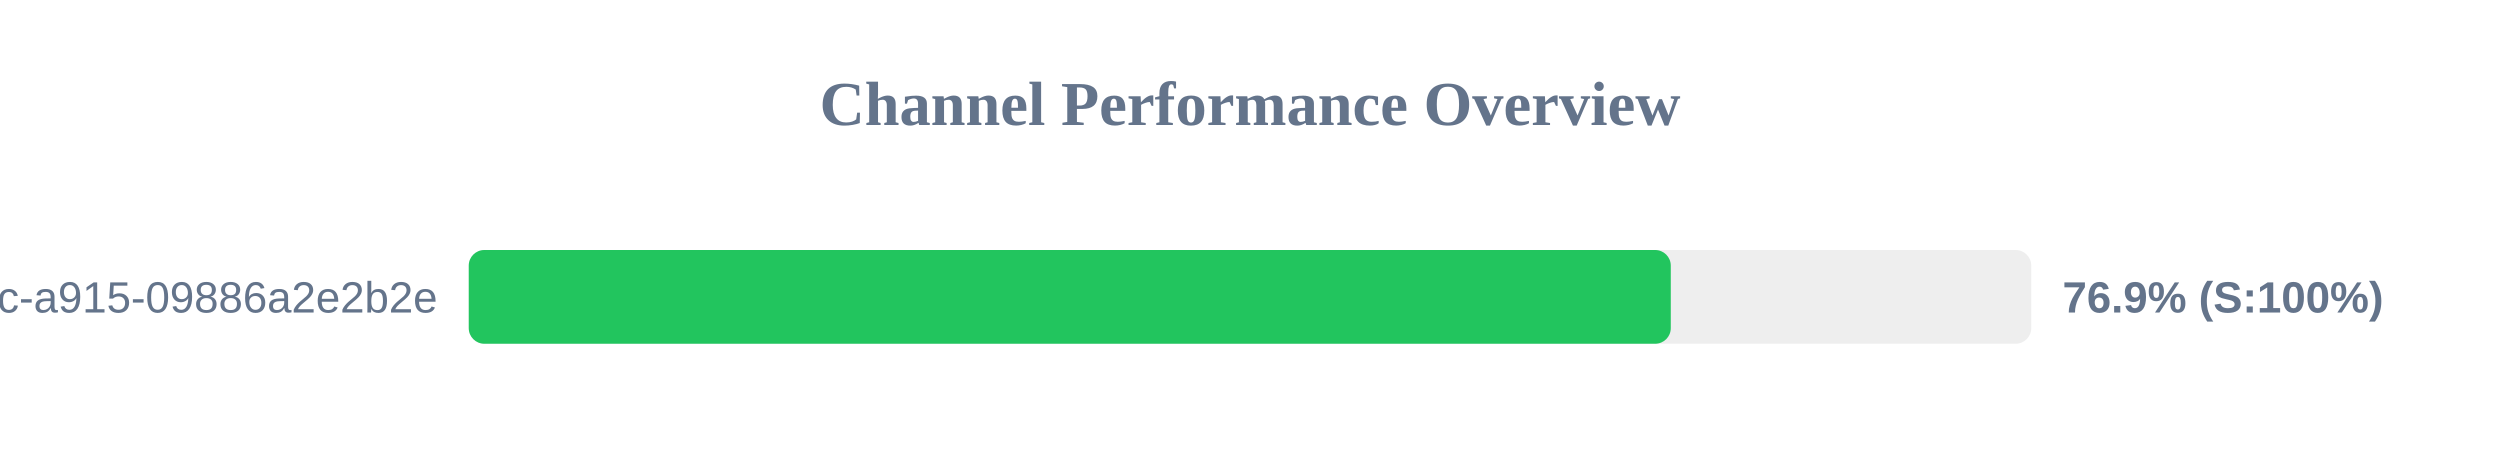
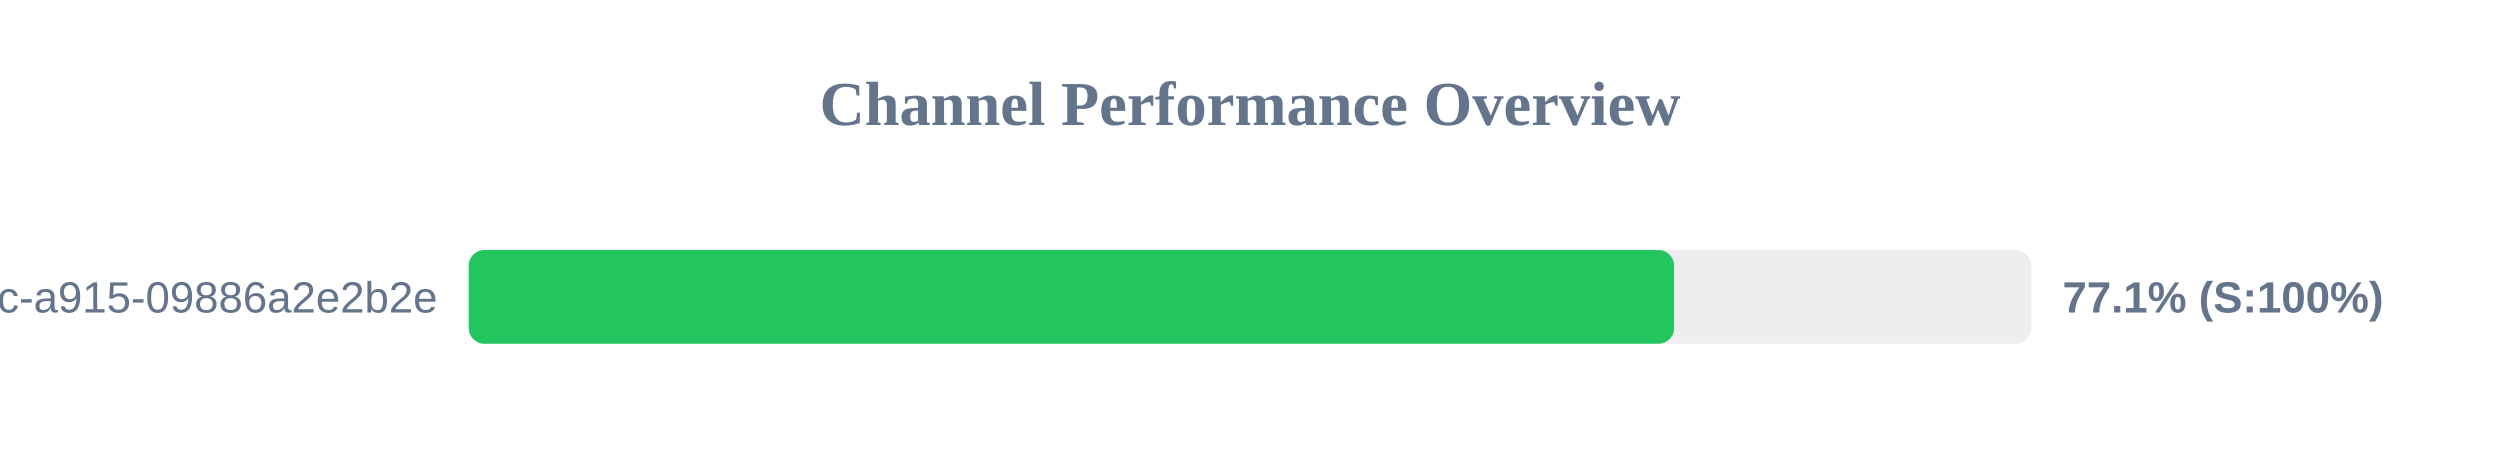
<svg xmlns="http://www.w3.org/2000/svg" width="800" height="150" version="1.1">
  <style>
        .row { font: 14px Arial; fill: #64748b; }
        .score { font: bold 14px Arial; fill: #64748b; }
    </style>
  <text x="400" y="40" text-anchor="middle" font-size="20px" font-weight="bold" fill="#64748b">Channel Performance Overview</text>
  <rect x="150" y="80" width="500" height="30" fill="#eee" rx="5" />
-   <rect x="150" y="80" width="384.65" height="30" fill="#22c55e" rx="5" />
+   <rect x="150" y="80" width="385.7" height="30" fill="#22c55e" rx="5" />
  <text x="140" y="100" text-anchor="end" class="row">?uuid=52816135-d3bc-46bc-a915-09886a2e2b2e</text>
-   <text x="660" y="100" text-anchor="start" class="score">76.9% (S:100%)</text>
+   <text x="660" y="100" text-anchor="start" class="score">77.1% (S:100%)</text>
</svg>
